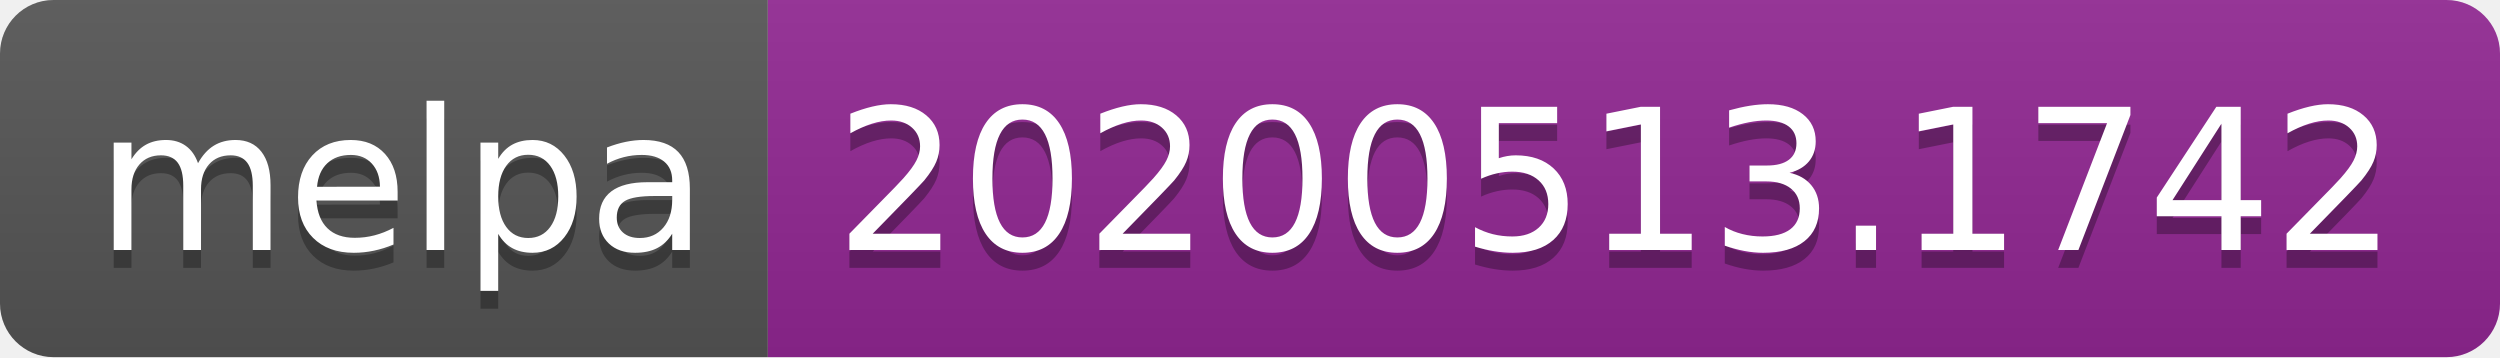
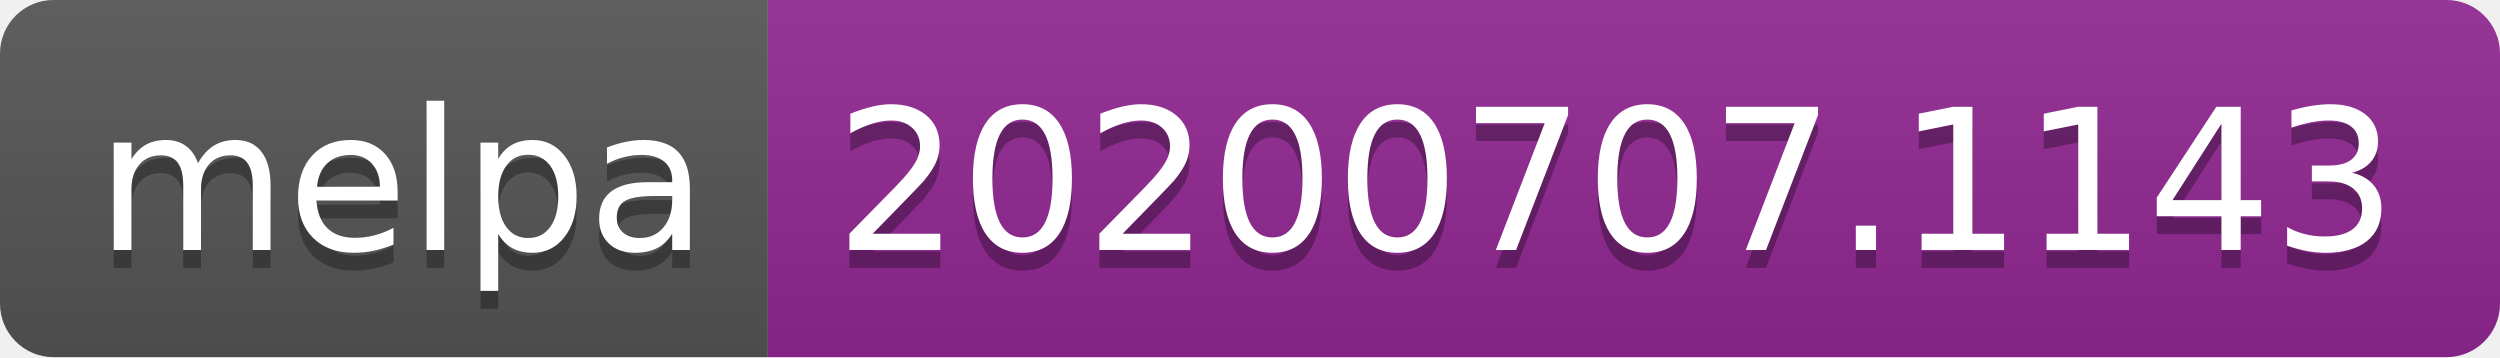
<svg xmlns="http://www.w3.org/2000/svg" width="140" height="20">
  <linearGradient id="s" x2="0" y2="100%">
    <stop offset="0" stop-color="#bbb" stop-opacity=".1" />
    <stop offset="1" stop-opacity=".1" />
  </linearGradient>
  <clipPath id="r">
    <rect width="140" height="20" rx="3" fill="#fff" />
  </clipPath>
  <g clip-path="url(#r)">
    <rect width="43" height="20" fill="#555" />
    <rect x="43" width="97" height="20" fill="#922793" />
    <rect width="140" height="20" fill="url(#s)" />
  </g>
  <g fill="#fff" text-anchor="middle" font-family="Verdana,Geneva,DejaVu Sans,sans-serif" text-rendering="geometricPrecision" font-size="110">
    <text x="225" y="150" fill="#010101" fill-opacity=".3" transform="scale(.1)" textLength="330">melpa</text>
    <text x="225" y="140" transform="scale(.1)" textLength="330">melpa</text>
-     <text x="905" y="150" fill="#010101" fill-opacity=".3" transform="scale(.1)" textLength="870">20200513.1742</text>
-     <text x="905" y="140" transform="scale(.1)" textLength="870">20200513.1742</text>
+     <text x="905" y="150" fill="#010101" fill-opacity=".3" transform="scale(.1)" textLength="870">20200707.1143</text>
+     <text x="905" y="140" transform="scale(.1)" textLength="870">20200707.1143</text>
  </g>
</svg>
